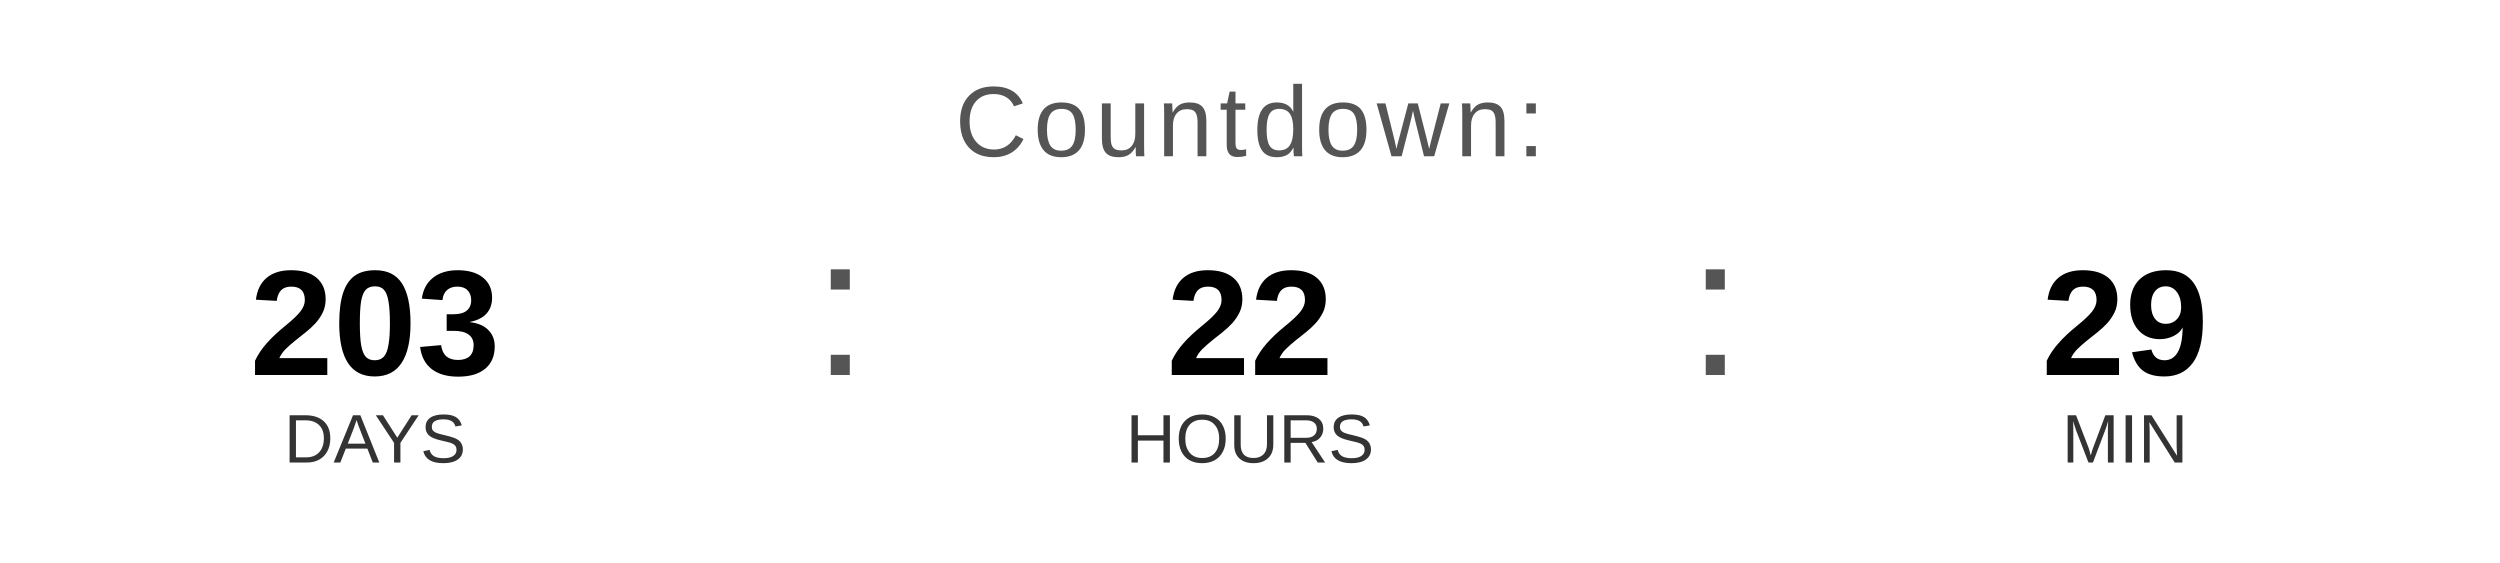
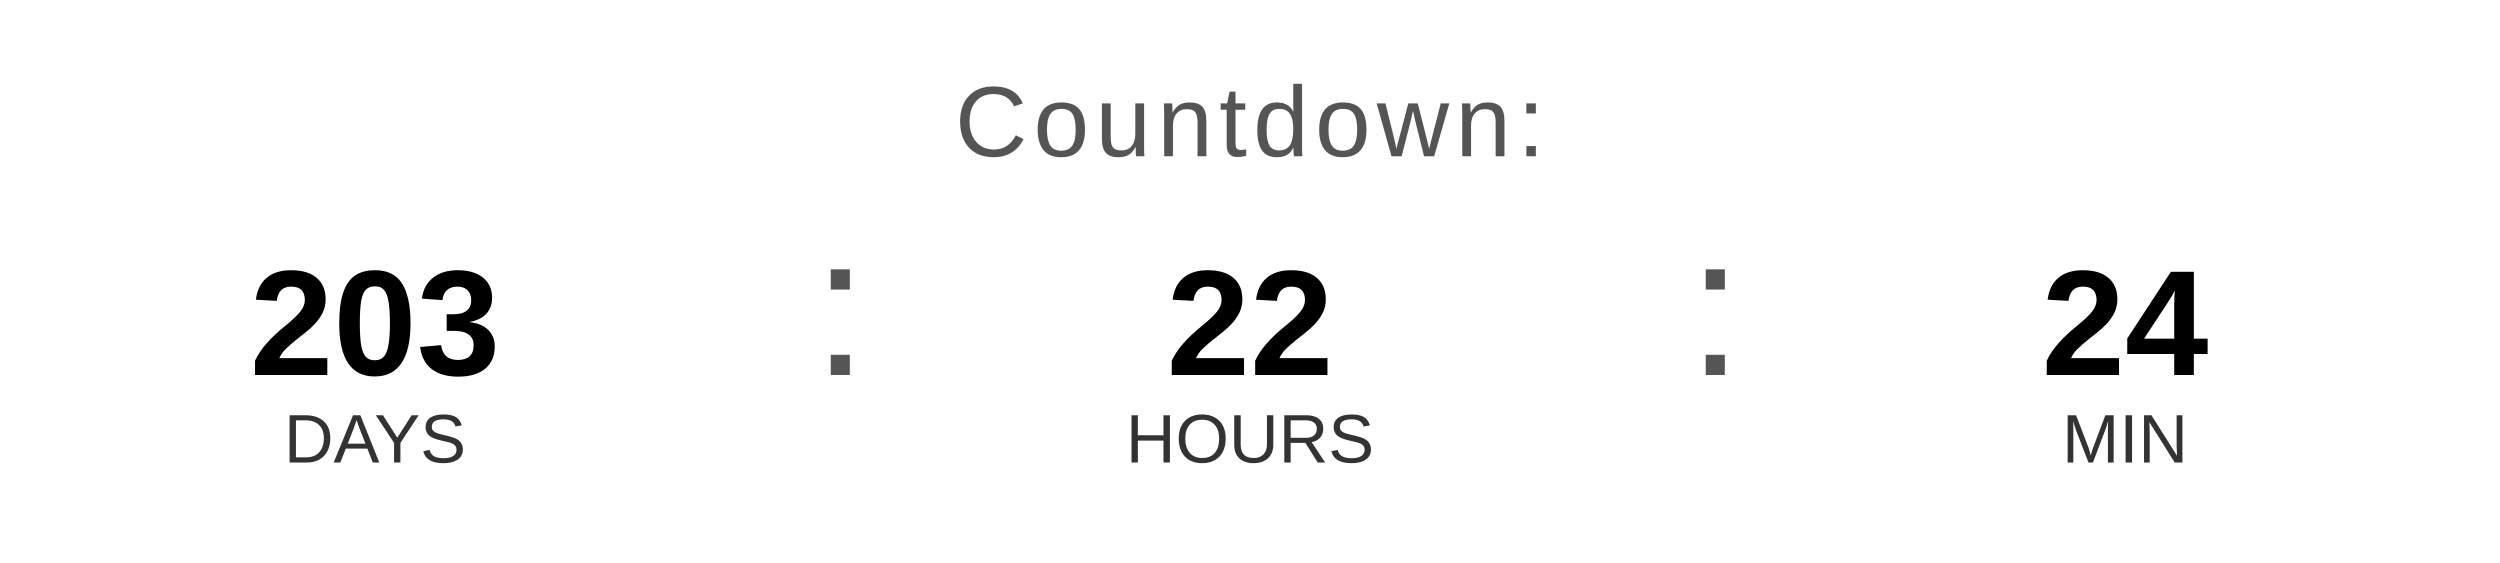
<svg xmlns="http://www.w3.org/2000/svg" width="400" height="90" viewBox="0 0 400 90">
  <text x="200" y="25" font-family="Arial, Helvetica, sans-serif" font-size="16" fill="#555555" text-anchor="middle" letter-spacing="1">
    Countdown:
  </text>
  <text x="60" y="60" font-family="Arial, Helvetica, sans-serif" font-size="24" font-weight="bold" fill="#000000" text-anchor="middle">203</text>
  <text x="60" y="74" font-family="Arial, Helvetica, sans-serif" font-size="11" fill="#333333" text-anchor="middle">DAYS</text>
  <text x="130" y="60" font-family="Arial, sans-serif" font-size="32" fill="#555555">:</text>
  <text x="200" y="60" font-family="Arial, Helvetica, sans-serif" font-size="24" font-weight="bold" fill="#000000" text-anchor="middle">22</text>
  <text x="200" y="74" font-family="Arial, Helvetica, sans-serif" font-size="11" fill="#333333" text-anchor="middle">HOURS</text>
  <text x="270" y="60" font-family="Arial, sans-serif" font-size="32" fill="#555555">:</text>
-   <text x="340" y="60" font-family="Arial, Helvetica, sans-serif" font-size="24" font-weight="bold" fill="#000000" text-anchor="middle">29</text>
+   <text x="340" y="60" font-family="Arial, Helvetica, sans-serif" font-size="24" font-weight="bold" fill="#000000" text-anchor="middle">24</text>
  <text x="340" y="74" font-family="Arial, Helvetica, sans-serif" font-size="11" fill="#333333" text-anchor="middle">MIN</text>
</svg>
